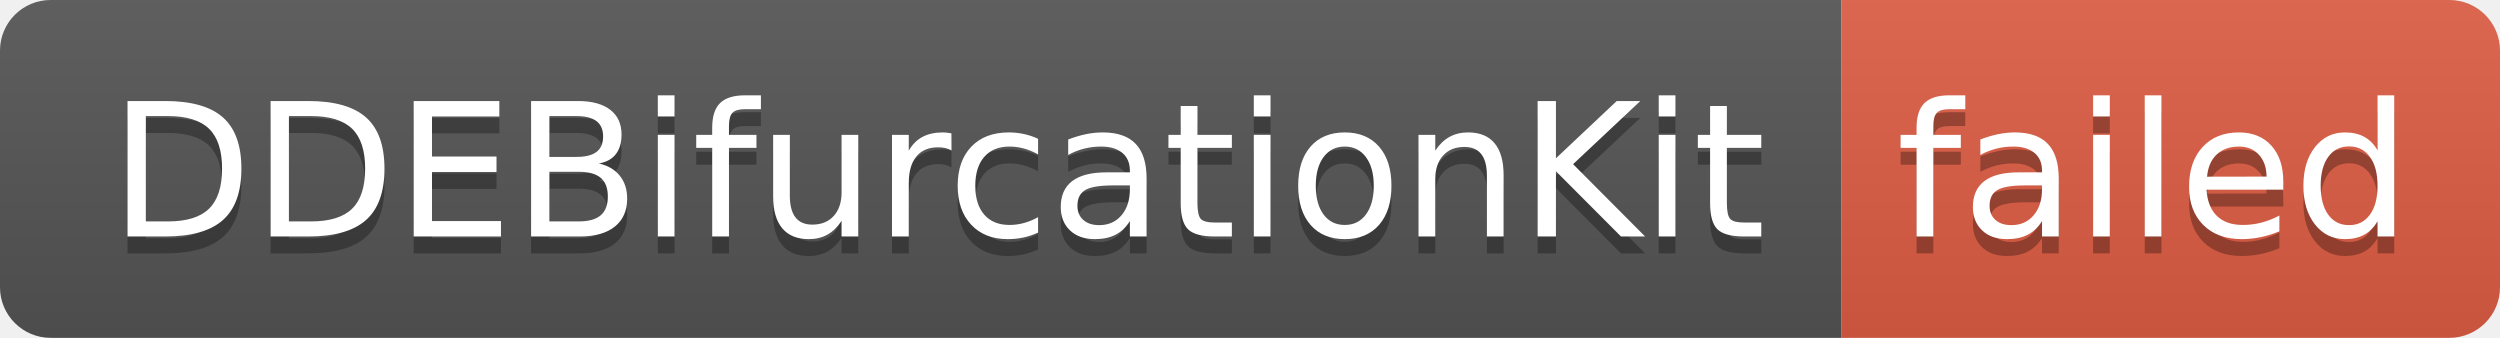
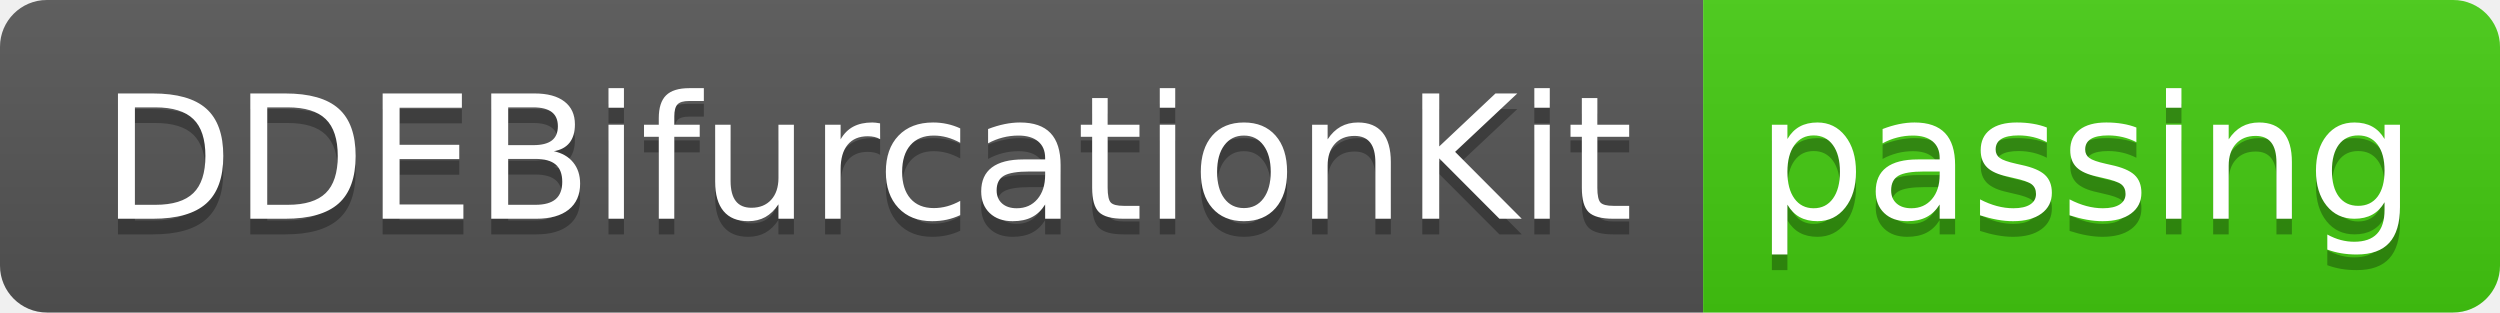
- <svg xmlns="http://www.w3.org/2000/svg" width="148" height="20" role="img" aria-label="DDEBifurcationKit: failed">
+ <svg xmlns="http://www.w3.org/2000/svg" width="160" height="20" role="img" aria-label="DDEBifurcationKit: passing">
  <linearGradient id="s" x2="0" y2="100%">
    <stop offset="0" stop-color="#bbb" stop-opacity=".1" />
    <stop offset="1" stop-opacity=".1" />
  </linearGradient>
  <clipPath id="r">
-     <rect width="148" height="20" rx="3" fill="#fff" />
+     <rect width="160" height="20" rx="3" fill="#fff" />
  </clipPath>
  <g clip-path="url(#r)">
    <rect width="109" height="20" fill="#555" />
-     <rect x="109" width="39" height="20" fill="#e05d44" />
-     <rect width="148" height="20" fill="url(#s)" />
+     <rect x="109" width="51" height="20" fill="#4c1" />
+     <rect width="160" height="20" fill="url(#s)" />
  </g>
  <g fill="#fff" text-anchor="middle" font-family="Verdana,Geneva,DejaVu Sans,sans-serif" text-rendering="geometricPrecision" font-size="110">
    <text aria-hidden="true" x="555" y="150" fill="#010101" fill-opacity=".3" transform="scale(.1)" textLength="990">DDEBifurcationKit</text>
    <text x="555" y="140" transform="scale(.1)" fill="#fff" textLength="990">DDEBifurcationKit</text>
-     <text aria-hidden="true" x="1275" y="150" fill="#010101" fill-opacity=".3" transform="scale(.1)" textLength="290">failed</text>
-     <text x="1275" y="140" transform="scale(.1)" fill="#fff" textLength="290">failed</text>
+     <text aria-hidden="true" x="1335" y="150" fill="#010101" fill-opacity=".3" transform="scale(.1)" textLength="410">passing</text>
+     <text x="1335" y="140" transform="scale(.1)" fill="#fff" textLength="410">passing</text>
  </g>
</svg>
